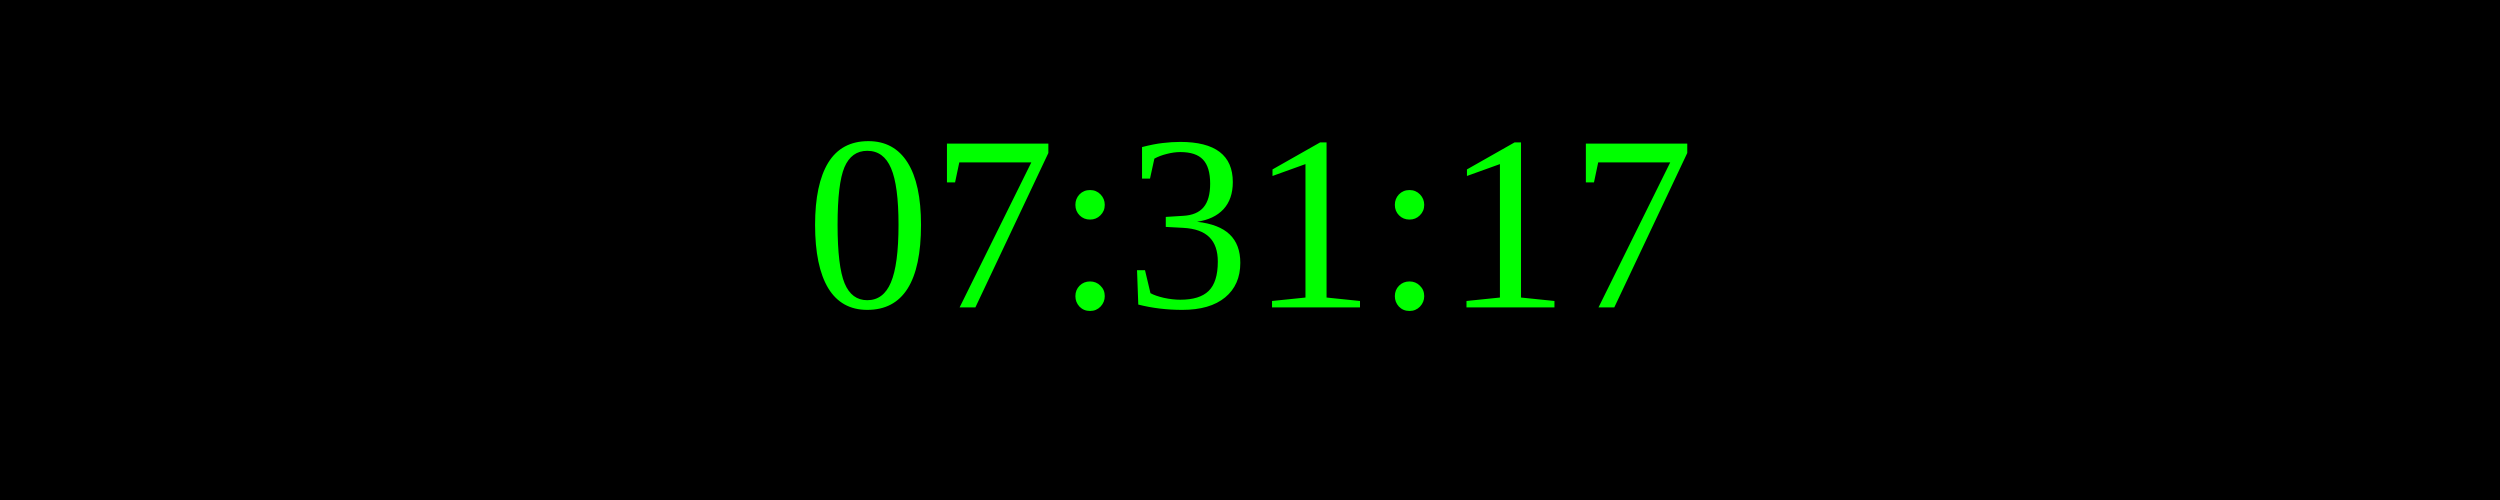
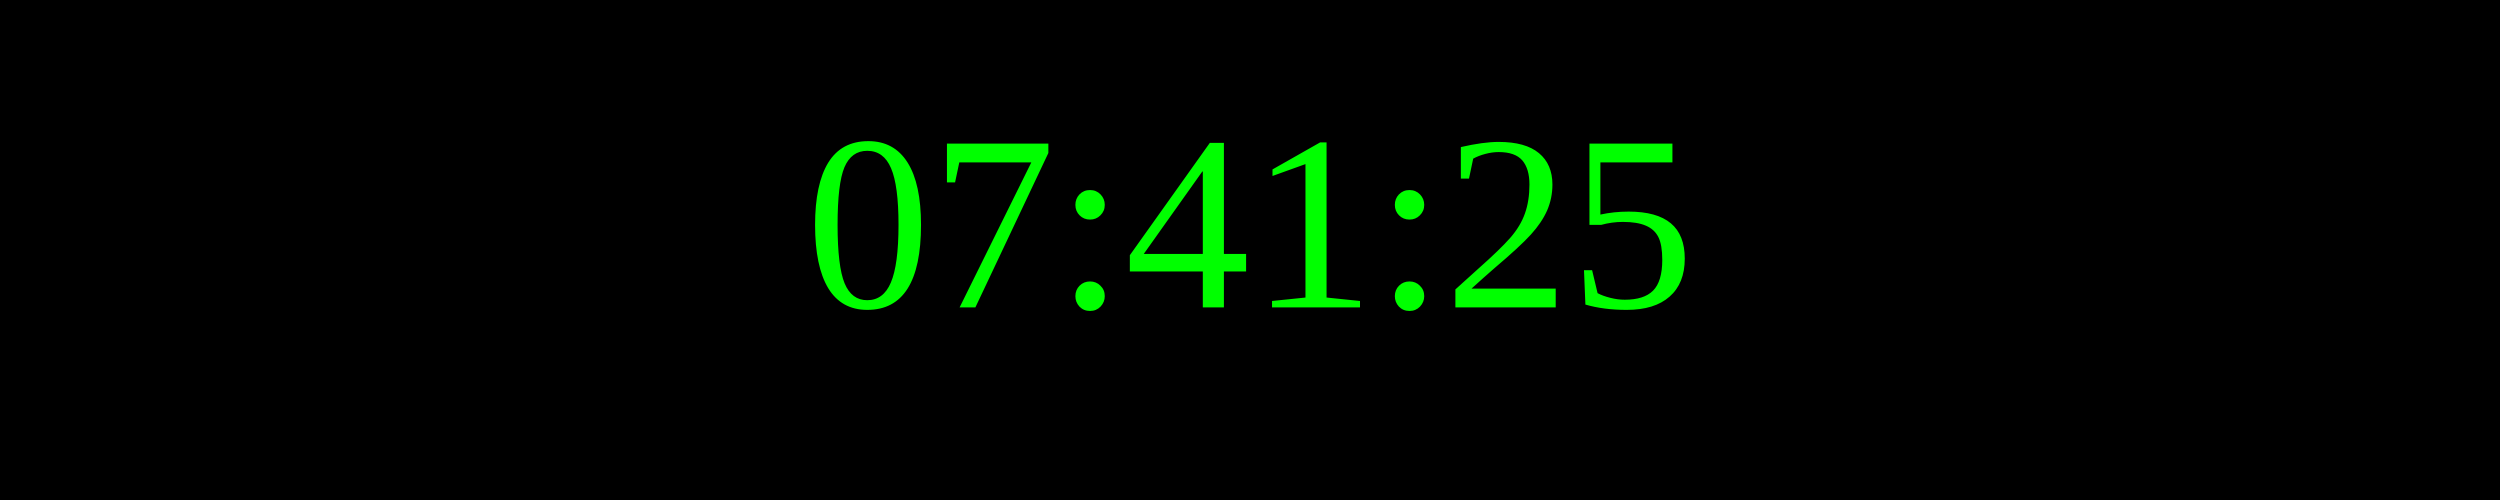
<svg xmlns="http://www.w3.org/2000/svg" width="250" height="50">
  <rect width="100%" height="100%" fill="black" />
  <text x="50%" y="50%" font-size="25" fill="lime" text-anchor="middle" dominant-baseline="middle">
- 07:31:17
+ 07:41:25
</text>
</svg>
